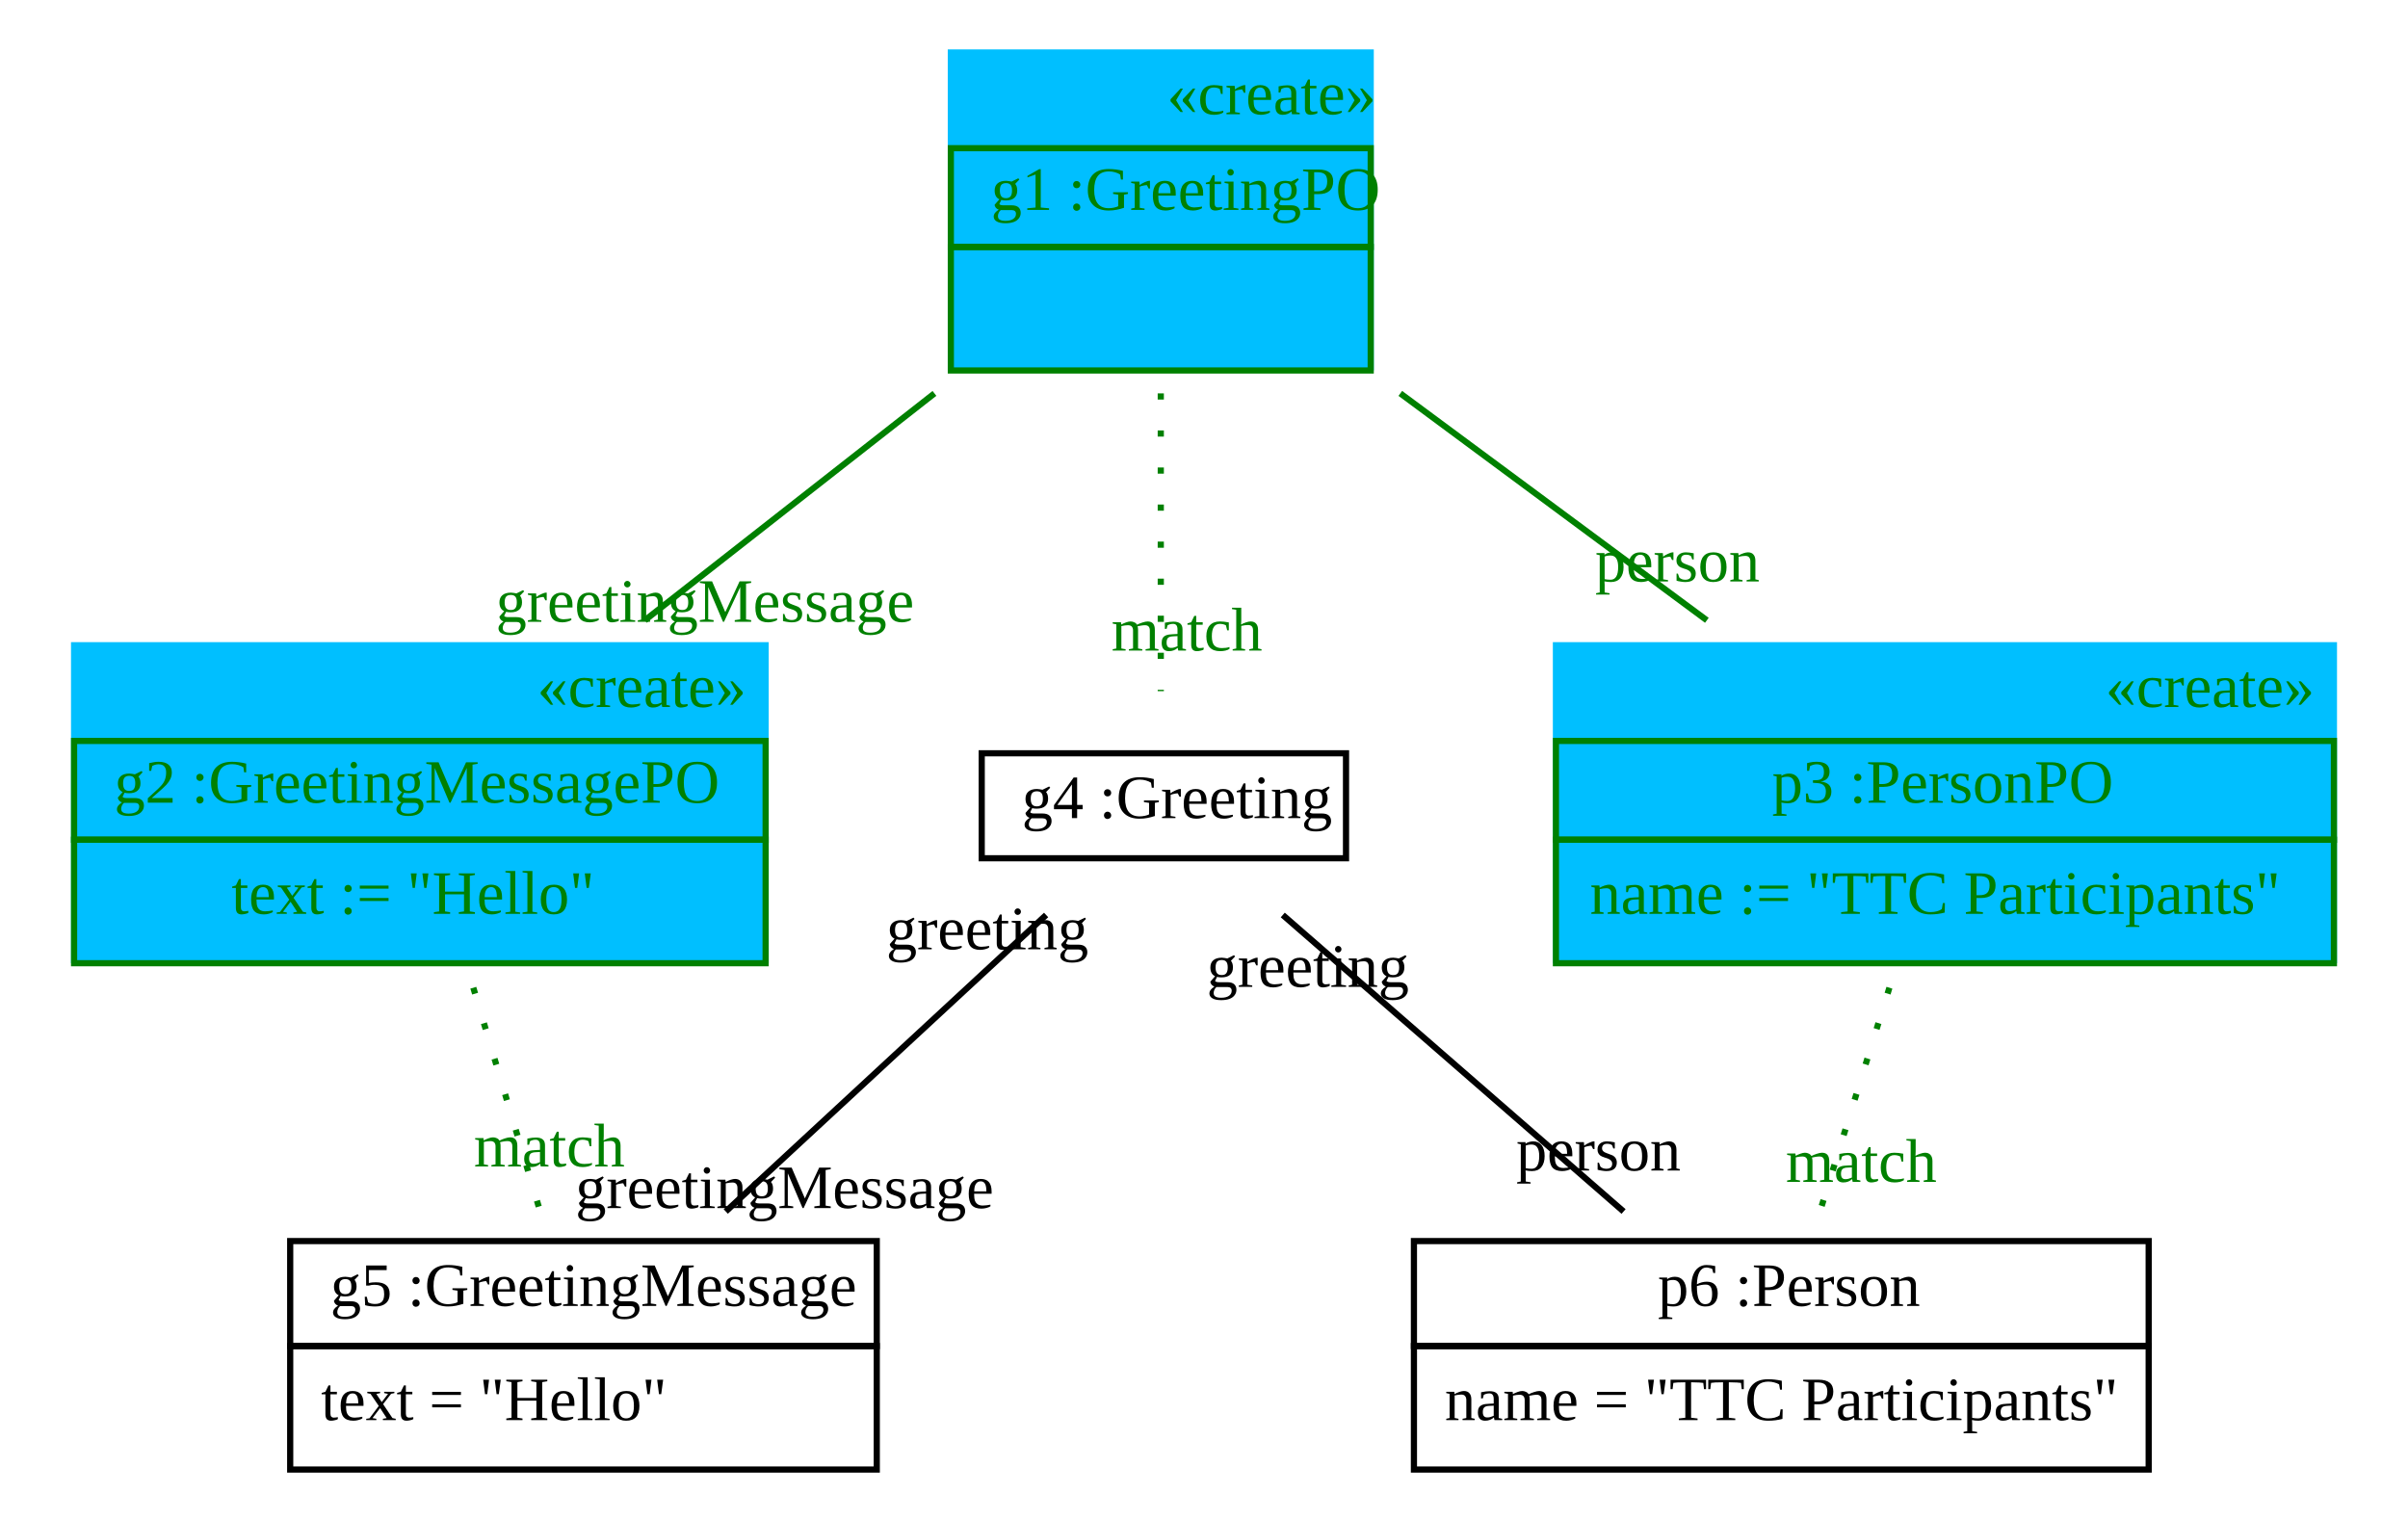
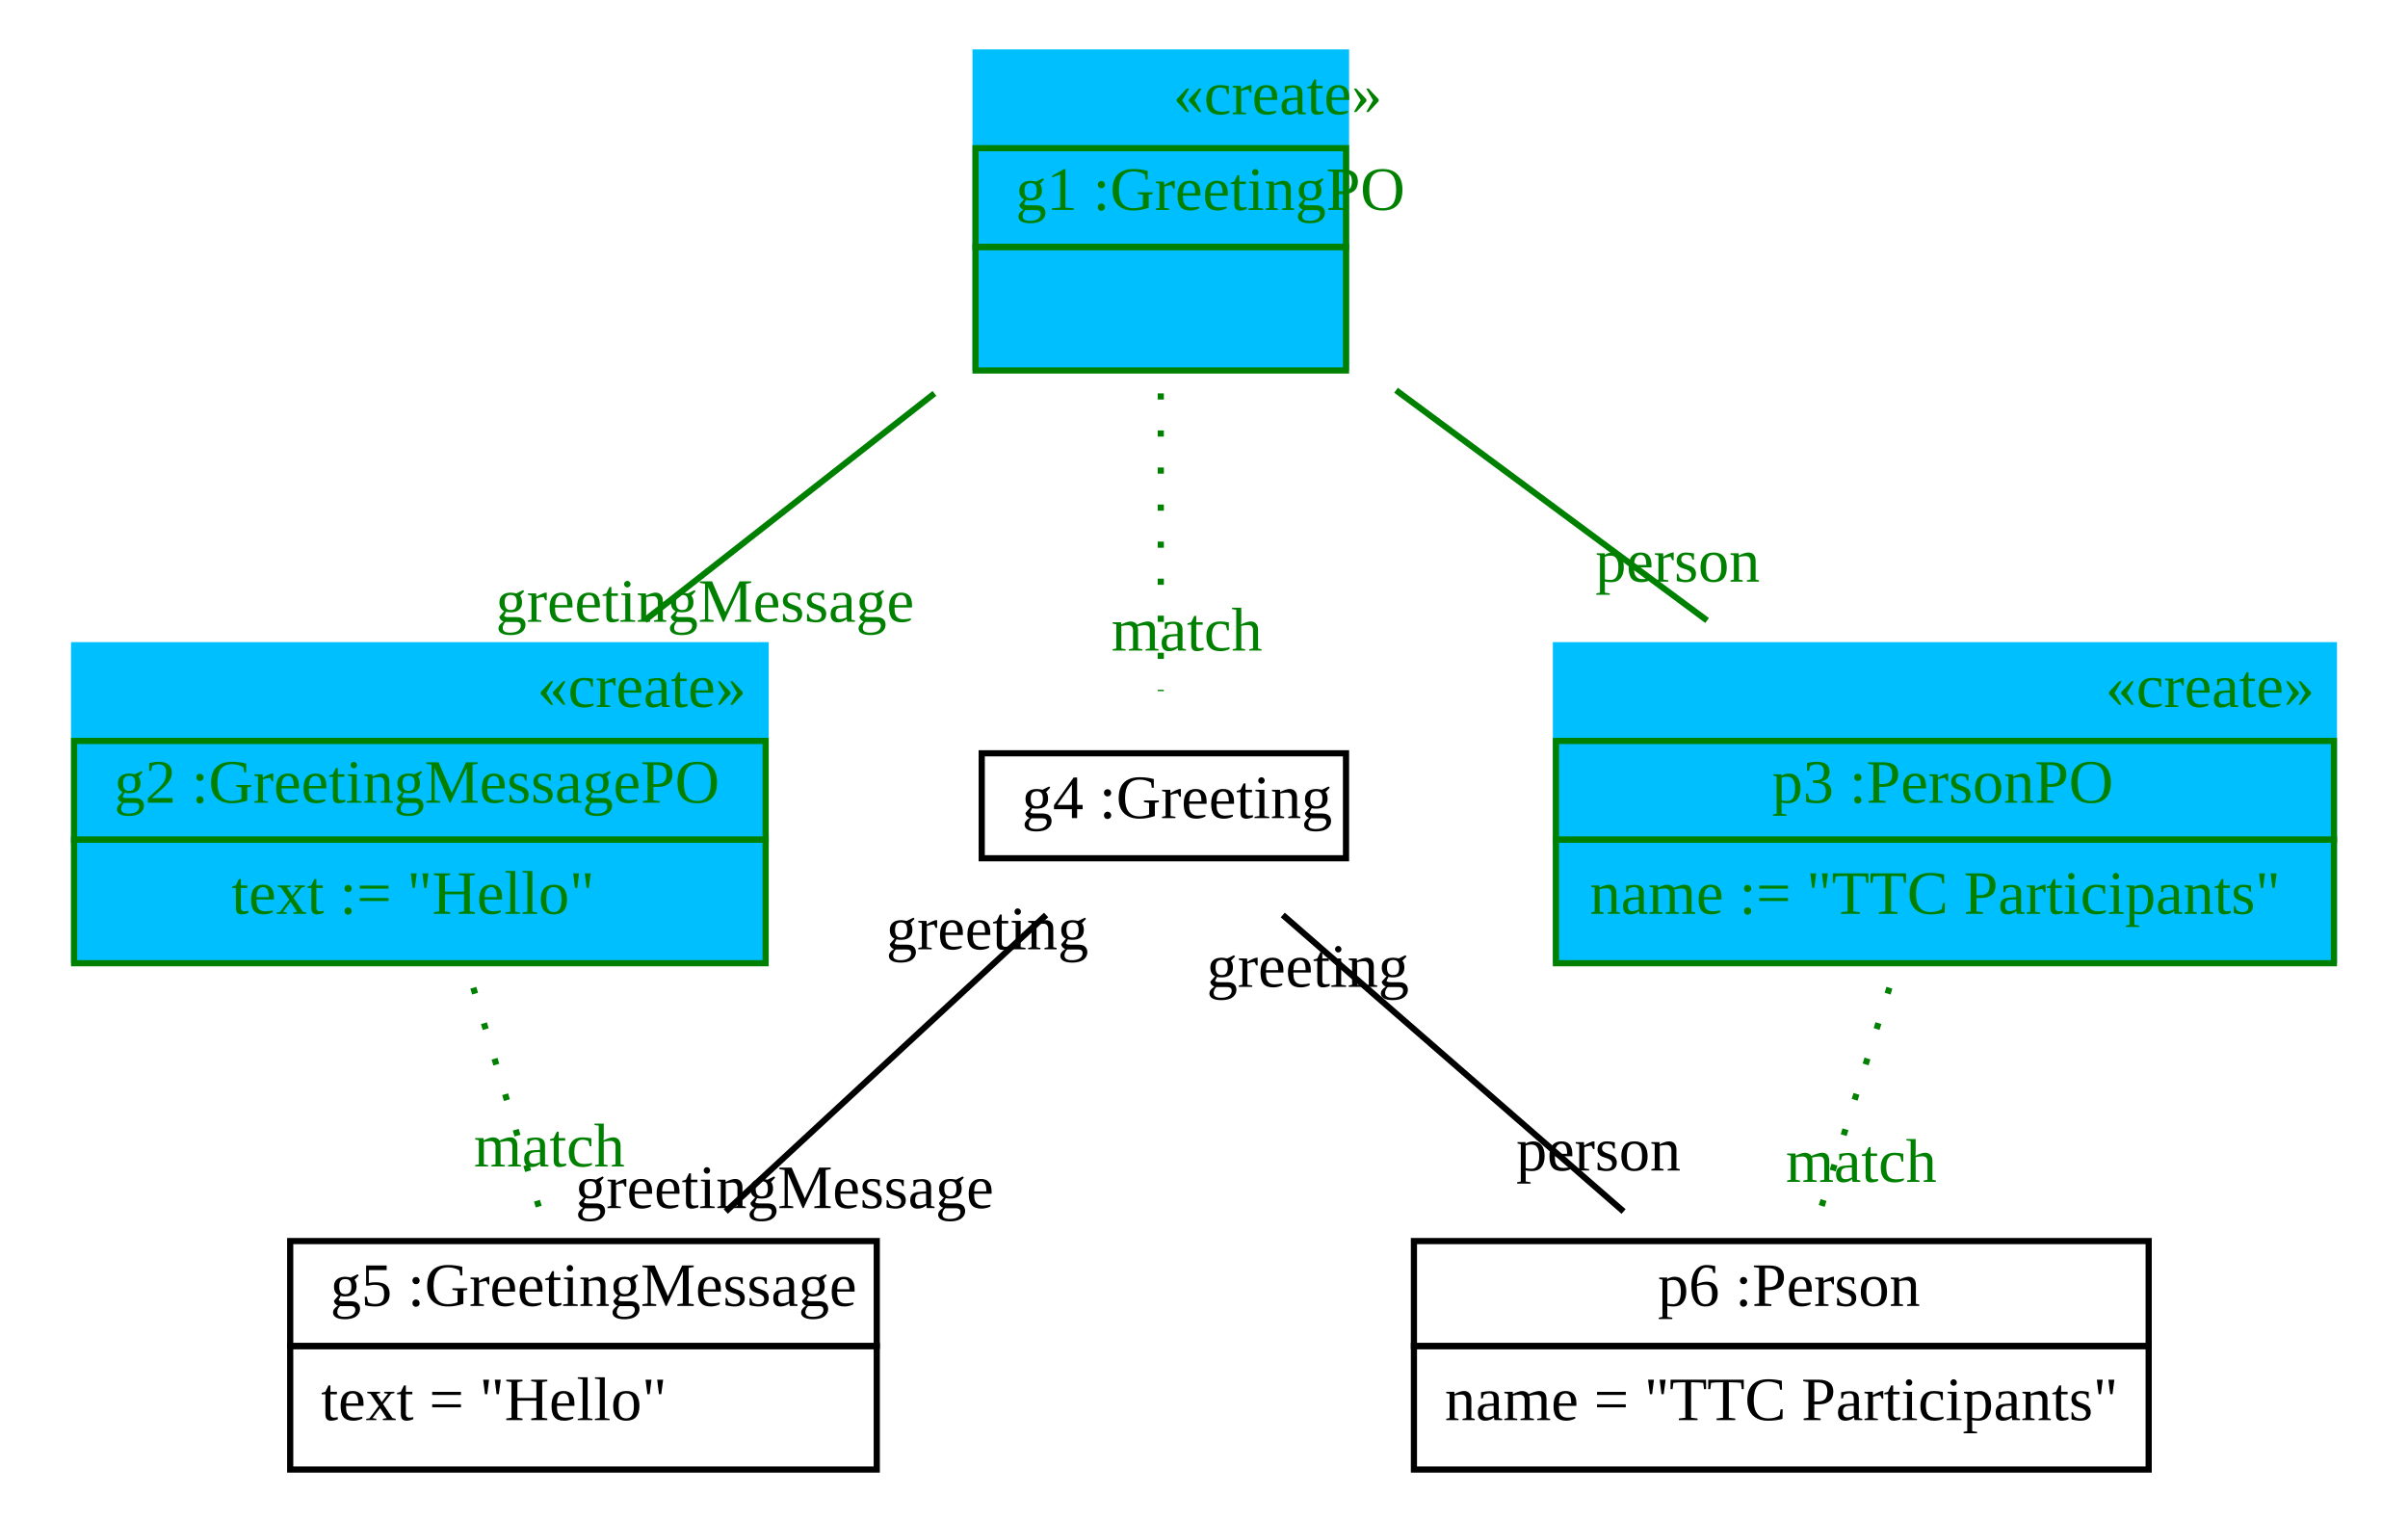
<svg xmlns="http://www.w3.org/2000/svg" xmlns:xlink="http://www.w3.org/1999/xlink" width="390pt" height="246pt" viewBox="0.00 0.00 390.00 246.00">
  <g id="graph1" class="graph" transform="scale(1 1) rotate(0) translate(4 242)">
    <polygon fill="white" stroke="white" points="-4,5 -4,-242 387,-242 387,5 -4,5" />
    <g id="node1" class="node">
-       <polygon fill="deepskyblue" stroke="deepskyblue" points="150,-182.5 150,-233.5 218,-233.5 218,-182.5 150,-182.5" />
-       <text text-anchor="start" x="185" y="-223.5" font-family="Times New Roman,serif" font-size="10.00" fill="green">«create»</text>
-       <polygon fill="none" stroke="green" points="150,-202 150,-218 218,-218 218,-202 150,-202" />
-       <text text-anchor="start" x="153.5" y="-208" font-family="Times New Roman,serif" font-size="10.00"> </text>
-       <text text-anchor="start" x="156.5" y="-208" font-family="Times New Roman,serif" font-size="10.00" fill="green"> g1 :GreetingPO </text>
-       <polygon fill="none" stroke="green" points="150,-182 150,-202 218,-202 218,-182 150,-182" />
+       <polygon fill="deepskyblue" stroke="deepskyblue" points="154,-182.5 154,-233.5 214,-233.5 214,-182.5 154,-182.5" />
+       <text text-anchor="start" x="186" y="-223.5" font-family="Times New Roman,serif" font-size="10.00" fill="green">«create»</text>
+       <polygon fill="none" stroke="green" points="154,-202 154,-218 214,-218 214,-202 154,-202" />
+       <text text-anchor="start" x="157.5" y="-208" font-family="Times New Roman,serif" font-size="10.00"> </text>
+       <text text-anchor="start" x="160.5" y="-208" font-family="Times New Roman,serif" font-size="10.00" fill="green"> g1 :GreetingPO </text>
+       <polygon fill="none" stroke="green" points="154,-182 154,-202 214,-202 214,-182 154,-182" />
      <text text-anchor="start" x="181.5" y="-190" font-family="Times New Roman,serif" font-size="10.00">  </text>
    </g>
    <g id="node2" class="node">
      <polygon fill="deepskyblue" stroke="deepskyblue" points="8,-86.5 8,-137.5 120,-137.5 120,-86.5 8,-86.5" />
      <text text-anchor="start" x="83" y="-127.5" font-family="Times New Roman,serif" font-size="10.00" fill="green">«create»</text>
      <polygon fill="none" stroke="green" points="8,-106 8,-122 120,-122 120,-106 8,-106" />
      <text text-anchor="start" x="11.5" y="-112" font-family="Times New Roman,serif" font-size="10.00"> </text>
      <text text-anchor="start" x="14.5" y="-112" font-family="Times New Roman,serif" font-size="10.00" fill="green"> g2 :GreetingMessagePO </text>
      <polygon fill="none" stroke="green" points="8,-86 8,-106 120,-106 120,-86 8,-86" />
      <text text-anchor="start" x="33.5" y="-94" font-family="Times New Roman,serif" font-size="10.00" fill="green"> text := "Hello" </text>
    </g>
    <g id="edge8" class="edge">
      <path fill="none" stroke="green" d="M147.344,-178.286C132.456,-166.624 115.296,-153.182 100.432,-141.538" />
      <text text-anchor="middle" x="110.172" y="-141.3" font-family="Times New Roman,serif" font-size="10.00" fill="green">greetingMessage</text>
    </g>
    <g id="node3" class="node">
      <polygon fill="deepskyblue" stroke="deepskyblue" points="248,-86.5 248,-137.5 374,-137.5 374,-86.5 248,-86.5" />
      <text text-anchor="start" x="337" y="-127.5" font-family="Times New Roman,serif" font-size="10.00" fill="green">«create»</text>
      <polygon fill="none" stroke="green" points="248,-106 248,-122 374,-122 374,-106 248,-106" />
      <text text-anchor="start" x="280" y="-112" font-family="Times New Roman,serif" font-size="10.00"> </text>
      <text text-anchor="start" x="283" y="-112" font-family="Times New Roman,serif" font-size="10.00" fill="green"> p3 :PersonPO </text>
      <polygon fill="none" stroke="green" points="248,-86 248,-106 374,-106 374,-86 248,-86" />
      <text text-anchor="start" x="253.5" y="-94" font-family="Times New Roman,serif" font-size="10.00" fill="green"> name := "TTC Participants" </text>
    </g>
    <g id="edge10" class="edge">
-       <path fill="none" stroke="green" d="M222.794,-178.286C238.551,-166.624 256.711,-153.182 272.443,-141.538" />
-       <text text-anchor="middle" x="267.673" y="-147.827" font-family="Times New Roman,serif" font-size="10.00" fill="green">person</text>
+       <path fill="none" stroke="green" d="M222.104,-178.797C238.032,-167.008 256.512,-153.329 272.484,-141.508" />
+       <text text-anchor="middle" x="267.713" y="-147.797" font-family="Times New Roman,serif" font-size="10.00" fill="green">person</text>
    </g>
    <g id="node4" class="node">
      <a xlink:href="../examples/org/sdmlib/examples/helloworld/Greeting.java" xlink:title="&lt;TABLE&gt;">
        <polygon fill="none" stroke="black" points="155,-103 155,-120 214,-120 214,-103 155,-103" />
        <text text-anchor="start" x="158.5" y="-109.5" font-family="Times New Roman,serif" font-size="10.00"> </text>
        <text text-anchor="start" x="161.5" y="-109.5" font-family="Times New Roman,serif" font-size="10.00">g4 :Greeting</text>
      </a>
    </g>
    <g id="edge2" class="edge">
      <path fill="none" stroke="green" stroke-dasharray="1,5" d="M184,-178.286C184,-162.521 184,-143.503 184,-130.07" />
      <text text-anchor="middle" x="188.226" y="-136.633" font-family="Times New Roman,serif" font-size="10.00" fill="green">match</text>
    </g>
    <g id="node5" class="node">
      <a xlink:href="../examples/org/sdmlib/examples/helloworld/GreetingMessage.java" xlink:title="&lt;TABLE&gt;">
        <polygon fill="none" stroke="black" points="43,-24 43,-41 138,-41 138,-24 43,-24" />
        <text text-anchor="start" x="46.5" y="-30.5" font-family="Times New Roman,serif" font-size="10.00"> </text>
        <text text-anchor="start" x="49.5" y="-30.5" font-family="Times New Roman,serif" font-size="10.00">g5 :GreetingMessage</text>
      </a>
      <polygon fill="none" stroke="black" points="43,-4 43,-24 138,-24 138,-4 43,-4" />
      <text text-anchor="start" x="48" y="-12" font-family="Times New Roman,serif" font-size="10.00">text = "Hello"</text>
    </g>
    <g id="edge4" class="edge">
      <path fill="none" stroke="green" stroke-dasharray="1,5" d="M72.658,-82.03C76.203,-70.167 80.235,-56.675 83.519,-45.687" />
      <text text-anchor="middle" x="84.973" y="-53.081" font-family="Times New Roman,serif" font-size="10.00" fill="green">match</text>
    </g>
    <g id="node6" class="node">
      <a xlink:href="../examples/org/sdmlib/examples/helloworld/Person.java" xlink:title="&lt;TABLE&gt;">
        <polygon fill="none" stroke="black" points="225,-24 225,-41 344,-41 344,-24 225,-24" />
        <text text-anchor="start" x="261.5" y="-30.5" font-family="Times New Roman,serif" font-size="10.00"> </text>
        <text text-anchor="start" x="264.5" y="-30.5" font-family="Times New Roman,serif" font-size="10.00">p6 :Person</text>
      </a>
      <polygon fill="none" stroke="black" points="225,-4 225,-24 344,-24 344,-4 225,-4" />
      <text text-anchor="start" x="230" y="-12" font-family="Times New Roman,serif" font-size="10.00">name = "TTC Participants"</text>
    </g>
    <g id="edge6" class="edge">
      <path fill="none" stroke="green" stroke-dasharray="1,5" d="M302.009,-82.03C298.328,-70.167 294.14,-56.675 290.731,-45.687" />
      <text text-anchor="middle" x="297.453" y="-50.59" font-family="Times New Roman,serif" font-size="10.00" fill="green">match</text>
    </g>
    <g id="edge12" class="edge">
      <path fill="none" stroke="black" d="M165.429,-93.812C150.554,-80.045 129.595,-60.647 113.544,-45.791" />
      <text text-anchor="middle" x="123.066" y="-46.345" font-family="Times New Roman,serif" font-size="10.00">greetingMessage</text>
      <text text-anchor="middle" x="155.907" y="-88.257" font-family="Times New Roman,serif" font-size="10.00">greeting</text>
    </g>
    <g id="edge14" class="edge">
      <path fill="none" stroke="black" d="M203.757,-93.812C219.581,-80.045 241.878,-60.647 258.953,-45.791" />
      <text text-anchor="middle" x="254.89" y="-52.428" font-family="Times New Roman,serif" font-size="10.00">person</text>
      <text text-anchor="middle" x="207.82" y="-82.174" font-family="Times New Roman,serif" font-size="10.00">greeting</text>
    </g>
  </g>
</svg>
